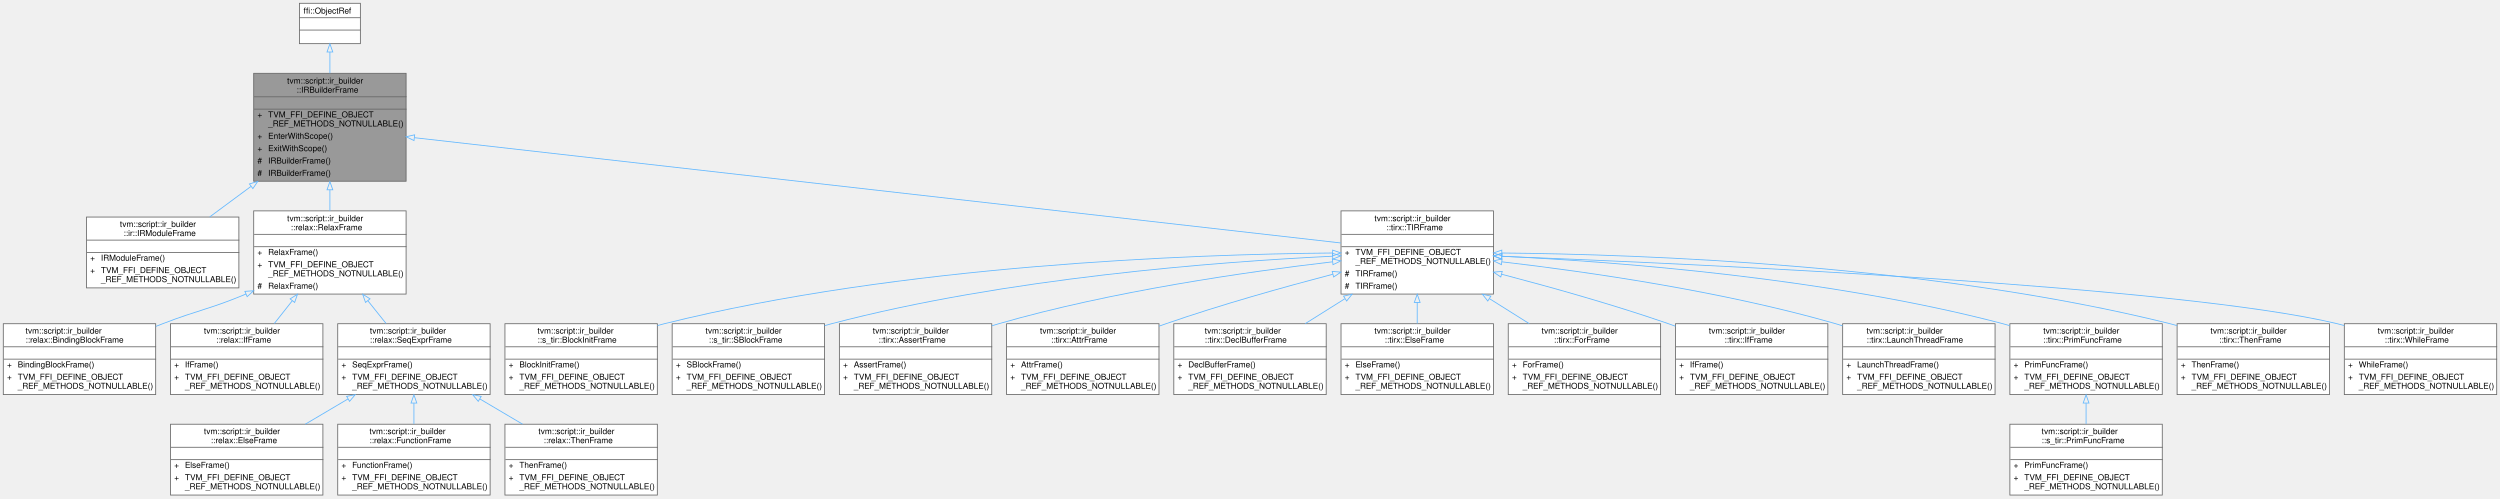
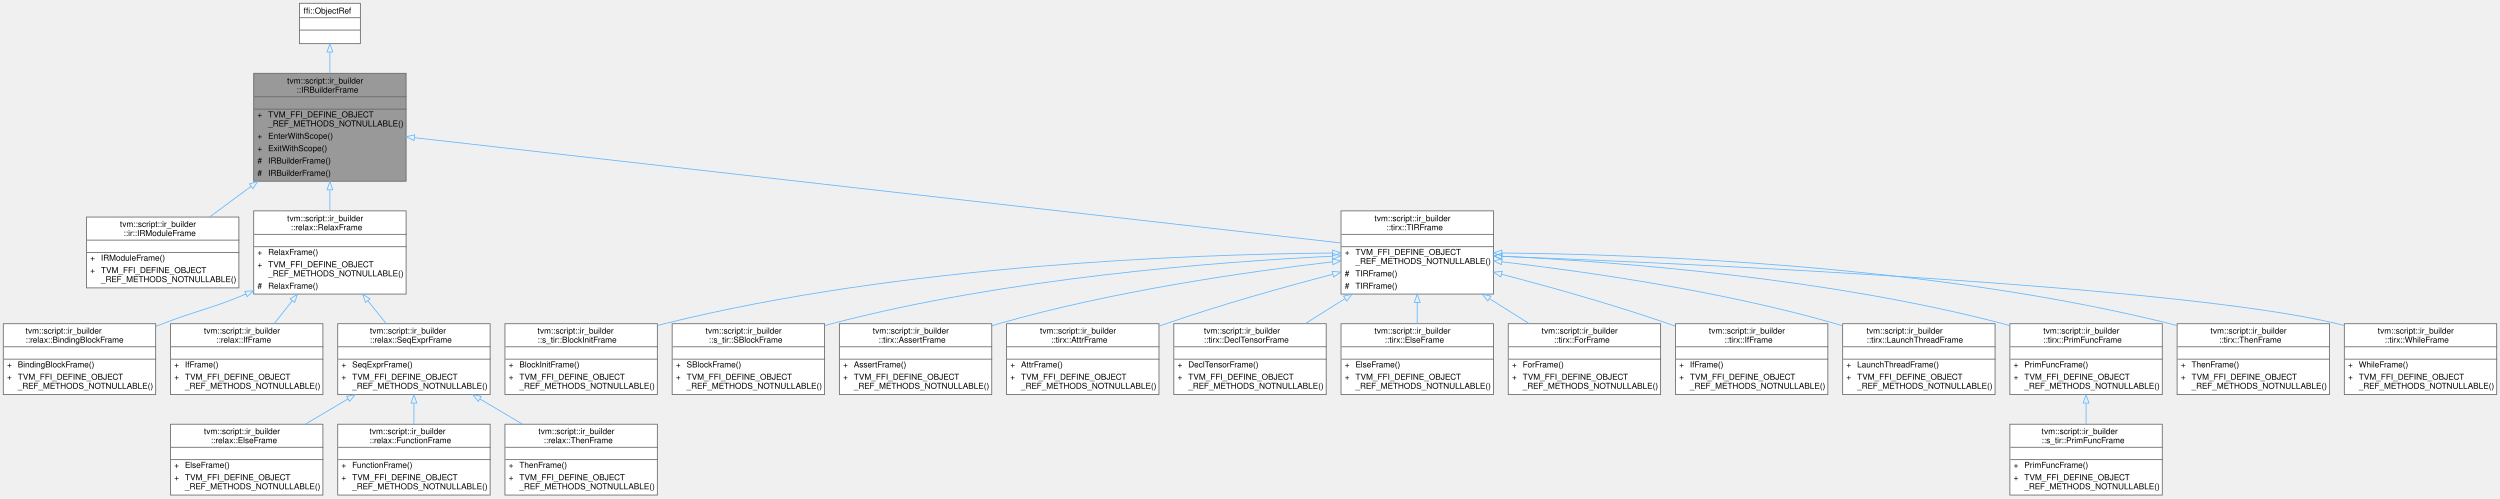
<svg xmlns="http://www.w3.org/2000/svg" xmlns:xlink="http://www.w3.org/1999/xlink" width="3035pt" height="605pt" viewBox="0.00 0.00 3035.00 605.00">
  <g id="graph0" class="graph" transform="scale(1 1) rotate(0) translate(4 601)">
    <g id="Node000001" class="node">
      <g id="a_Node000001">
        <a xlink:title="Managed reference to an IRBuilderFrameNode.">
          <polygon fill="#999999" stroke="transparent" points="489,-512 304,-512 304,-381 489,-381 489,-512" />
          <text text-anchor="start" x="344.5" y="-499.5" font-family="Helvetica,sans-Serif" font-size="10.00">tvm::script::ir_builder</text>
          <text text-anchor="start" x="356" y="-488.5" font-family="Helvetica,sans-Serif" font-size="10.00">::IRBuilderFrame</text>
          <text text-anchor="start" x="395" y="-473.5" font-family="Helvetica,sans-Serif" font-size="10.00"> </text>
          <text text-anchor="start" x="308.5" y="-458.5" font-family="Helvetica,sans-Serif" font-size="10.00">+</text>
          <text text-anchor="start" x="321.5" y="-458.5" font-family="Helvetica,sans-Serif" font-size="10.00">TVM_FFI_DEFINE_OBJECT</text>
          <text text-anchor="start" x="321.5" y="-447.5" font-family="Helvetica,sans-Serif" font-size="10.00">_REF_METHODS_NOTNULLABLE()</text>
          <text text-anchor="start" x="308.5" y="-432.5" font-family="Helvetica,sans-Serif" font-size="10.00">+</text>
          <text text-anchor="start" x="321.5" y="-432.5" font-family="Helvetica,sans-Serif" font-size="10.00">EnterWithScope()</text>
          <text text-anchor="start" x="308.5" y="-417.5" font-family="Helvetica,sans-Serif" font-size="10.00">+</text>
          <text text-anchor="start" x="321.5" y="-417.5" font-family="Helvetica,sans-Serif" font-size="10.00">ExitWithScope()</text>
          <text text-anchor="start" x="308.5" y="-402.5" font-family="Helvetica,sans-Serif" font-size="10.00">#</text>
          <text text-anchor="start" x="321.5" y="-402.5" font-family="Helvetica,sans-Serif" font-size="10.00">IRBuilderFrame()</text>
          <text text-anchor="start" x="308.5" y="-387.5" font-family="Helvetica,sans-Serif" font-size="10.00">#</text>
          <text text-anchor="start" x="321.5" y="-387.5" font-family="Helvetica,sans-Serif" font-size="10.00">IRBuilderFrame()</text>
          <polygon fill="#666666" stroke="#666666" points="304.5,-483.5 304.5,-483.5 489.5,-483.5 489.5,-483.5 304.5,-483.5" />
          <polygon fill="#666666" stroke="#666666" points="304.5,-468.5 304.5,-468.5 489.5,-468.5 489.5,-468.5 304.5,-468.5" />
          <polygon fill="none" stroke="#666666" points="304,-381 304,-512 489,-512 489,-381 304,-381" />
        </a>
      </g>
    </g>
    <g id="Node000003" class="node">
      <g id="a_Node000003">
        <a xlink:href="classtvm_1_1script_1_1ir__builder_1_1ir_1_1IRModuleFrame.html" target="_top" xlink:title="Managed reference to IRModuleFrameNode.">
          <polygon fill="white" stroke="transparent" points="286,-337.5 101,-337.5 101,-251.5 286,-251.5 286,-337.5" />
          <text text-anchor="start" x="141.5" y="-325.5" font-family="Helvetica,sans-Serif" font-size="10.00">tvm::script::ir_builder</text>
          <text text-anchor="start" x="146" y="-314.5" font-family="Helvetica,sans-Serif" font-size="10.00">::ir::IRModuleFrame</text>
          <text text-anchor="start" x="192" y="-299.5" font-family="Helvetica,sans-Serif" font-size="10.00"> </text>
          <text text-anchor="start" x="105.5" y="-284.5" font-family="Helvetica,sans-Serif" font-size="10.00">+</text>
          <text text-anchor="start" x="118.5" y="-284.5" font-family="Helvetica,sans-Serif" font-size="10.00">IRModuleFrame()</text>
          <text text-anchor="start" x="105.5" y="-269.5" font-family="Helvetica,sans-Serif" font-size="10.00">+</text>
          <text text-anchor="start" x="118.5" y="-269.5" font-family="Helvetica,sans-Serif" font-size="10.00">TVM_FFI_DEFINE_OBJECT</text>
          <text text-anchor="start" x="118.5" y="-258.5" font-family="Helvetica,sans-Serif" font-size="10.00">_REF_METHODS_NOTNULLABLE()</text>
          <polygon fill="#666666" stroke="#666666" points="101.5,-309.5 101.5,-309.5 286.5,-309.5 286.5,-309.5 101.5,-309.5" />
          <polygon fill="#666666" stroke="#666666" points="101.5,-294.5 101.5,-294.5 286.5,-294.5 286.5,-294.5 101.5,-294.5" />
          <polygon fill="none" stroke="#666666" points="101,-251.5 101,-337.5 286,-337.5 286,-251.5 101,-251.5" />
        </a>
      </g>
    </g>
    <g id="edge2_Node000001_Node000003" class="edge">
      <g id="a_edge2_Node000001_Node000003">
        <a xlink:title=" ">
          <path fill="none" stroke="#63b8ff" d="M300.57,-374.62C283.48,-361.99 266.18,-349.21 250.62,-337.7" />
          <polygon fill="none" stroke="#63b8ff" points="298.81,-377.67 308.94,-380.8 302.97,-372.04 298.81,-377.67" />
        </a>
      </g>
    </g>
    <g id="Node000004" class="node">
      <g id="a_Node000004">
        <a xlink:href="classtvm_1_1script_1_1ir__builder_1_1relax_1_1RelaxFrame.html" target="_top" xlink:title=" ">
          <polygon fill="white" stroke="transparent" points="489,-345 304,-345 304,-244 489,-244 489,-345" />
          <text text-anchor="start" x="344.5" y="-332.5" font-family="Helvetica,sans-Serif" font-size="10.00">tvm::script::ir_builder</text>
          <text text-anchor="start" x="349" y="-321.5" font-family="Helvetica,sans-Serif" font-size="10.00">::relax::RelaxFrame</text>
          <text text-anchor="start" x="395" y="-306.5" font-family="Helvetica,sans-Serif" font-size="10.00"> </text>
          <text text-anchor="start" x="308.5" y="-291.5" font-family="Helvetica,sans-Serif" font-size="10.00">+</text>
          <text text-anchor="start" x="321.5" y="-291.5" font-family="Helvetica,sans-Serif" font-size="10.00">RelaxFrame()</text>
          <text text-anchor="start" x="308.5" y="-276.5" font-family="Helvetica,sans-Serif" font-size="10.00">+</text>
          <text text-anchor="start" x="321.5" y="-276.5" font-family="Helvetica,sans-Serif" font-size="10.00">TVM_FFI_DEFINE_OBJECT</text>
          <text text-anchor="start" x="321.5" y="-265.5" font-family="Helvetica,sans-Serif" font-size="10.00">_REF_METHODS_NOTNULLABLE()</text>
          <text text-anchor="start" x="308.5" y="-250.5" font-family="Helvetica,sans-Serif" font-size="10.00">#</text>
          <text text-anchor="start" x="321.5" y="-250.5" font-family="Helvetica,sans-Serif" font-size="10.00">RelaxFrame()</text>
          <polygon fill="#666666" stroke="#666666" points="304.5,-316.5 304.5,-316.5 489.5,-316.5 489.5,-316.5 304.5,-316.5" />
          <polygon fill="#666666" stroke="#666666" points="304.5,-301.5 304.5,-301.5 489.5,-301.5 489.5,-301.5 304.5,-301.5" />
          <polygon fill="none" stroke="#666666" points="304,-244 304,-345 489,-345 489,-244 304,-244" />
        </a>
      </g>
    </g>
    <g id="edge3_Node000001_Node000004" class="edge">
      <g id="a_edge3_Node000001_Node000004">
        <a xlink:title=" ">
          <path fill="none" stroke="#63b8ff" d="M396.5,-370.5C396.5,-361.9 396.5,-353.29 396.5,-345.14" />
          <polygon fill="none" stroke="#63b8ff" points="393,-370.58 396.5,-380.58 400,-370.58 393,-370.58" />
        </a>
      </g>
    </g>
    <g id="Node000011" class="node">
      <g id="a_Node000011">
        <a xlink:href="classtvm_1_1script_1_1ir__builder_1_1tirx_1_1TIRFrame.html" target="_top" xlink:title="Managed reference to TIRFrameNode.">
          <polygon fill="white" stroke="transparent" points="1809,-345 1624,-345 1624,-244 1809,-244 1809,-345" />
          <text text-anchor="start" x="1664.5" y="-332.5" font-family="Helvetica,sans-Serif" font-size="10.00">tvm::script::ir_builder</text>
          <text text-anchor="start" x="1679" y="-321.5" font-family="Helvetica,sans-Serif" font-size="10.00">::tirx::TIRFrame</text>
          <text text-anchor="start" x="1715" y="-306.5" font-family="Helvetica,sans-Serif" font-size="10.00"> </text>
          <text text-anchor="start" x="1628.5" y="-291.5" font-family="Helvetica,sans-Serif" font-size="10.00">+</text>
          <text text-anchor="start" x="1641.5" y="-291.5" font-family="Helvetica,sans-Serif" font-size="10.00">TVM_FFI_DEFINE_OBJECT</text>
          <text text-anchor="start" x="1641.5" y="-280.5" font-family="Helvetica,sans-Serif" font-size="10.00">_REF_METHODS_NOTNULLABLE()</text>
          <text text-anchor="start" x="1628.5" y="-265.5" font-family="Helvetica,sans-Serif" font-size="10.00">#</text>
          <text text-anchor="start" x="1641.5" y="-265.5" font-family="Helvetica,sans-Serif" font-size="10.00">TIRFrame()</text>
          <text text-anchor="start" x="1628.5" y="-250.5" font-family="Helvetica,sans-Serif" font-size="10.00">#</text>
          <text text-anchor="start" x="1641.5" y="-250.5" font-family="Helvetica,sans-Serif" font-size="10.00">TIRFrame()</text>
          <polygon fill="#666666" stroke="#666666" points="1624.5,-316.5 1624.5,-316.5 1809.5,-316.5 1809.5,-316.5 1624.5,-316.5" />
          <polygon fill="#666666" stroke="#666666" points="1624.5,-301.5 1624.5,-301.5 1809.5,-301.5 1809.5,-301.5 1624.5,-301.5" />
          <polygon fill="none" stroke="#666666" points="1624,-244 1624,-345 1809,-345 1809,-244 1624,-244" />
        </a>
      </g>
    </g>
    <g id="edge10_Node000001_Node000011" class="edge">
      <g id="a_edge10_Node000001_Node000011">
        <a xlink:title=" ">
          <path fill="none" stroke="#63b8ff" d="M499.22,-433.83C748.9,-405.45 1384.67,-333.21 1623.73,-306.04" />
          <polygon fill="none" stroke="#63b8ff" points="498.6,-430.38 489.06,-434.98 499.39,-437.33 498.6,-430.38" />
        </a>
      </g>
    </g>
    <g id="Node000002" class="node">
      <g id="a_Node000002">
        <a xlink:title=" ">
          <polygon fill="white" stroke="transparent" points="433.5,-597 359.5,-597 359.5,-548 433.5,-548 433.5,-597" />
          <text text-anchor="start" x="364.5" y="-584.5" font-family="Helvetica,sans-Serif" font-size="10.00">ffi::ObjectRef</text>
          <text text-anchor="start" x="394.5" y="-569.5" font-family="Helvetica,sans-Serif" font-size="10.00"> </text>
          <text text-anchor="start" x="394.5" y="-554.5" font-family="Helvetica,sans-Serif" font-size="10.00"> </text>
          <polygon fill="#666666" stroke="#666666" points="359.5,-579.5 359.5,-579.5 433.5,-579.5 433.5,-579.5 359.5,-579.5" />
          <polygon fill="#666666" stroke="#666666" points="359.5,-564.5 359.5,-564.5 433.5,-564.5 433.5,-564.5 359.5,-564.5" />
          <polygon fill="none" stroke="#666666" points="359.5,-548 359.5,-597 433.5,-597 433.5,-548 359.5,-548" />
        </a>
      </g>
    </g>
    <g id="edge1_Node000001_Node000002" class="edge">
      <g id="a_edge1_Node000001_Node000002">
        <a xlink:title=" ">
          <path fill="none" stroke="#63b8ff" d="M396.5,-537.85C396.5,-529.82 396.5,-520.98 396.5,-512.06" />
          <polygon fill="none" stroke="#63b8ff" points="393,-537.88 396.5,-547.88 400,-537.88 393,-537.88" />
        </a>
      </g>
    </g>
    <g id="Node000005" class="node">
      <g id="a_Node000005">
        <a xlink:href="classtvm_1_1script_1_1ir__builder_1_1relax_1_1BindingBlockFrame.html" target="_top" xlink:title=" ">
          <polygon fill="white" stroke="transparent" points="185,-208 0,-208 0,-122 185,-122 185,-208" />
          <text text-anchor="start" x="27" y="-196" font-family="Helvetica,sans-Serif" font-size="10.00">tvm::script::ir_builder</text>
          <text text-anchor="start" x="27" y="-185" font-family="Helvetica,sans-Serif" font-size="10.00">::relax::BindingBlockFrame</text>
          <text text-anchor="start" x="91" y="-170" font-family="Helvetica,sans-Serif" font-size="10.00"> </text>
          <text text-anchor="start" x="4.5" y="-155" font-family="Helvetica,sans-Serif" font-size="10.00">+</text>
          <text text-anchor="start" x="17.5" y="-155" font-family="Helvetica,sans-Serif" font-size="10.00">BindingBlockFrame()</text>
          <text text-anchor="start" x="4.5" y="-140" font-family="Helvetica,sans-Serif" font-size="10.00">+</text>
          <text text-anchor="start" x="17.5" y="-140" font-family="Helvetica,sans-Serif" font-size="10.00">TVM_FFI_DEFINE_OBJECT</text>
          <text text-anchor="start" x="17.5" y="-129" font-family="Helvetica,sans-Serif" font-size="10.00">_REF_METHODS_NOTNULLABLE()</text>
          <polygon fill="#666666" stroke="#666666" points="0.5,-180 0.5,-180 185.5,-180 185.5,-180 0.5,-180" />
          <polygon fill="#666666" stroke="#666666" points="0.5,-165 0.5,-165 185.5,-165 185.5,-165 0.5,-165" />
          <polygon fill="none" stroke="#666666" points="0,-122 0,-208 185,-208 185,-122 0,-122" />
        </a>
      </g>
    </g>
    <g id="edge4_Node000004_Node000005" class="edge">
      <g id="a_edge4_Node000004_Node000005">
        <a xlink:title=" ">
          <path fill="none" stroke="#63b8ff" d="M294.79,-244.12C294.69,-244.08 294.6,-244.04 294.5,-244 250.55,-225.57 237.96,-225.15 193.5,-208 190.75,-206.94 187.97,-205.86 185.16,-204.75" />
          <polygon fill="none" stroke="#63b8ff" points="293.29,-247.29 303.86,-248.01 296.05,-240.85 293.29,-247.29" />
        </a>
      </g>
    </g>
    <g id="Node000006" class="node">
      <g id="a_Node000006">
        <a xlink:href="classtvm_1_1script_1_1ir__builder_1_1relax_1_1IfFrame.html" target="_top" xlink:title="Managed reference to IfFrameNode.">
          <polygon fill="white" stroke="transparent" points="388,-208 203,-208 203,-122 388,-122 388,-208" />
          <text text-anchor="start" x="243.5" y="-196" font-family="Helvetica,sans-Serif" font-size="10.00">tvm::script::ir_builder</text>
          <text text-anchor="start" x="258.5" y="-185" font-family="Helvetica,sans-Serif" font-size="10.00">::relax::IfFrame</text>
          <text text-anchor="start" x="294" y="-170" font-family="Helvetica,sans-Serif" font-size="10.00"> </text>
          <text text-anchor="start" x="207.5" y="-155" font-family="Helvetica,sans-Serif" font-size="10.00">+</text>
          <text text-anchor="start" x="220.5" y="-155" font-family="Helvetica,sans-Serif" font-size="10.00">IfFrame()</text>
          <text text-anchor="start" x="207.5" y="-140" font-family="Helvetica,sans-Serif" font-size="10.00">+</text>
          <text text-anchor="start" x="220.5" y="-140" font-family="Helvetica,sans-Serif" font-size="10.00">TVM_FFI_DEFINE_OBJECT</text>
          <text text-anchor="start" x="220.5" y="-129" font-family="Helvetica,sans-Serif" font-size="10.00">_REF_METHODS_NOTNULLABLE()</text>
          <polygon fill="#666666" stroke="#666666" points="203.5,-180 203.5,-180 388.5,-180 388.5,-180 203.5,-180" />
          <polygon fill="#666666" stroke="#666666" points="203.5,-165 203.5,-165 388.5,-165 388.5,-165 203.5,-165" />
          <polygon fill="none" stroke="#666666" points="203,-122 203,-208 388,-208 388,-122 203,-122" />
        </a>
      </g>
    </g>
    <g id="edge5_Node000004_Node000006" class="edge">
      <g id="a_edge5_Node000004_Node000006">
        <a xlink:title=" ">
          <path fill="none" stroke="#63b8ff" d="M350.77,-235.77C343.44,-226.52 335.98,-217.1 329,-208.29" />
          <polygon fill="none" stroke="#63b8ff" points="348.21,-238.17 357.16,-243.84 353.7,-233.83 348.21,-238.17" />
        </a>
      </g>
    </g>
    <g id="Node000007" class="node">
      <g id="a_Node000007">
        <a xlink:href="classtvm_1_1script_1_1ir__builder_1_1relax_1_1SeqExprFrame.html" target="_top" xlink:title=" ">
          <polygon fill="white" stroke="transparent" points="591,-208 406,-208 406,-122 591,-122 591,-208" />
          <text text-anchor="start" x="445" y="-196" font-family="Helvetica,sans-Serif" font-size="10.00">tvm::script::ir_builder</text>
          <text text-anchor="start" x="445" y="-185" font-family="Helvetica,sans-Serif" font-size="10.00">::relax::SeqExprFrame</text>
          <text text-anchor="start" x="497" y="-170" font-family="Helvetica,sans-Serif" font-size="10.00"> </text>
          <text text-anchor="start" x="410.5" y="-155" font-family="Helvetica,sans-Serif" font-size="10.00">+</text>
          <text text-anchor="start" x="423.5" y="-155" font-family="Helvetica,sans-Serif" font-size="10.00">SeqExprFrame()</text>
          <text text-anchor="start" x="410.5" y="-140" font-family="Helvetica,sans-Serif" font-size="10.00">+</text>
          <text text-anchor="start" x="423.5" y="-140" font-family="Helvetica,sans-Serif" font-size="10.00">TVM_FFI_DEFINE_OBJECT</text>
          <text text-anchor="start" x="423.5" y="-129" font-family="Helvetica,sans-Serif" font-size="10.00">_REF_METHODS_NOTNULLABLE()</text>
          <polygon fill="#666666" stroke="#666666" points="406.5,-180 406.5,-180 591.5,-180 591.5,-180 406.5,-180" />
          <polygon fill="#666666" stroke="#666666" points="406.5,-165 406.5,-165 591.5,-165 591.5,-165 406.5,-165" />
          <polygon fill="none" stroke="#666666" points="406,-122 406,-208 591,-208 591,-122 406,-122" />
        </a>
      </g>
    </g>
    <g id="edge6_Node000004_Node000007" class="edge">
      <g id="a_edge6_Node000004_Node000007">
        <a xlink:title=" ">
          <path fill="none" stroke="#63b8ff" d="M442.68,-235.77C450.08,-226.52 457.62,-217.1 464.67,-208.29" />
          <polygon fill="none" stroke="#63b8ff" points="439.74,-233.84 436.23,-243.84 445.21,-238.22 439.74,-233.84" />
        </a>
      </g>
    </g>
    <g id="Node000008" class="node">
      <g id="a_Node000008">
        <a xlink:href="classtvm_1_1script_1_1ir__builder_1_1relax_1_1ElseFrame.html" target="_top" xlink:title="Managed reference to ElseFrameNode.">
          <polygon fill="white" stroke="transparent" points="388,-86 203,-86 203,0 388,0 388,-86" />
          <text text-anchor="start" x="243.5" y="-74" font-family="Helvetica,sans-Serif" font-size="10.00">tvm::script::ir_builder</text>
          <text text-anchor="start" x="252" y="-63" font-family="Helvetica,sans-Serif" font-size="10.00">::relax::ElseFrame</text>
          <text text-anchor="start" x="294" y="-48" font-family="Helvetica,sans-Serif" font-size="10.00"> </text>
          <text text-anchor="start" x="207.5" y="-33" font-family="Helvetica,sans-Serif" font-size="10.00">+</text>
          <text text-anchor="start" x="220.5" y="-33" font-family="Helvetica,sans-Serif" font-size="10.00">ElseFrame()</text>
          <text text-anchor="start" x="207.5" y="-18" font-family="Helvetica,sans-Serif" font-size="10.00">+</text>
          <text text-anchor="start" x="220.5" y="-18" font-family="Helvetica,sans-Serif" font-size="10.00">TVM_FFI_DEFINE_OBJECT</text>
          <text text-anchor="start" x="220.5" y="-7" font-family="Helvetica,sans-Serif" font-size="10.00">_REF_METHODS_NOTNULLABLE()</text>
          <polygon fill="#666666" stroke="#666666" points="203.5,-58 203.5,-58 388.5,-58 388.5,-58 203.5,-58" />
          <polygon fill="#666666" stroke="#666666" points="203.5,-43 203.5,-43 388.5,-43 388.5,-43 203.5,-43" />
          <polygon fill="none" stroke="#666666" points="203,0 203,-86 388,-86 388,0 203,0" />
        </a>
      </g>
    </g>
    <g id="edge7_Node000007_Node000008" class="edge">
      <g id="a_edge7_Node000007_Node000008">
        <a xlink:title=" ">
          <path fill="none" stroke="#63b8ff" d="M418.37,-116.63C401.28,-106.53 383.34,-95.92 366.61,-86.04" />
          <polygon fill="none" stroke="#63b8ff" points="416.83,-119.79 427.22,-121.86 420.39,-113.76 416.83,-119.79" />
        </a>
      </g>
    </g>
    <g id="Node000009" class="node">
      <g id="a_Node000009">
        <a xlink:href="classtvm_1_1script_1_1ir__builder_1_1relax_1_1FunctionFrame.html" target="_top" xlink:title=" ">
          <polygon fill="white" stroke="transparent" points="591,-86 406,-86 406,0 591,0 591,-86" />
          <text text-anchor="start" x="444.5" y="-74" font-family="Helvetica,sans-Serif" font-size="10.00">tvm::script::ir_builder</text>
          <text text-anchor="start" x="444.5" y="-63" font-family="Helvetica,sans-Serif" font-size="10.00">::relax::FunctionFrame</text>
          <text text-anchor="start" x="497" y="-48" font-family="Helvetica,sans-Serif" font-size="10.00"> </text>
          <text text-anchor="start" x="410.5" y="-33" font-family="Helvetica,sans-Serif" font-size="10.00">+</text>
          <text text-anchor="start" x="423.5" y="-33" font-family="Helvetica,sans-Serif" font-size="10.00">FunctionFrame()</text>
          <text text-anchor="start" x="410.5" y="-18" font-family="Helvetica,sans-Serif" font-size="10.00">+</text>
          <text text-anchor="start" x="423.5" y="-18" font-family="Helvetica,sans-Serif" font-size="10.00">TVM_FFI_DEFINE_OBJECT</text>
          <text text-anchor="start" x="423.5" y="-7" font-family="Helvetica,sans-Serif" font-size="10.00">_REF_METHODS_NOTNULLABLE()</text>
          <polygon fill="#666666" stroke="#666666" points="406.5,-58 406.5,-58 591.5,-58 591.5,-58 406.5,-58" />
          <polygon fill="#666666" stroke="#666666" points="406.5,-43 406.5,-43 591.5,-43 591.5,-43 406.5,-43" />
          <polygon fill="none" stroke="#666666" points="406,0 406,-86 591,-86 591,0 406,0" />
        </a>
      </g>
    </g>
    <g id="edge8_Node000007_Node000009" class="edge">
      <g id="a_edge8_Node000007_Node000009">
        <a xlink:title=" ">
          <path fill="none" stroke="#63b8ff" d="M498.5,-111.55C498.5,-103.12 498.5,-94.49 498.5,-86.33" />
          <polygon fill="none" stroke="#63b8ff" points="495,-111.69 498.5,-121.69 502,-111.69 495,-111.69" />
        </a>
      </g>
    </g>
    <g id="Node000010" class="node">
      <g id="a_Node000010">
        <a xlink:href="classtvm_1_1script_1_1ir__builder_1_1relax_1_1ThenFrame.html" target="_top" xlink:title="Managed reference to ThenFrameNode.">
          <polygon fill="white" stroke="transparent" points="794,-86 609,-86 609,0 794,0 794,-86" />
          <text text-anchor="start" x="649.5" y="-74" font-family="Helvetica,sans-Serif" font-size="10.00">tvm::script::ir_builder</text>
          <text text-anchor="start" x="656" y="-63" font-family="Helvetica,sans-Serif" font-size="10.00">::relax::ThenFrame</text>
          <text text-anchor="start" x="700" y="-48" font-family="Helvetica,sans-Serif" font-size="10.00"> </text>
          <text text-anchor="start" x="613.5" y="-33" font-family="Helvetica,sans-Serif" font-size="10.00">+</text>
          <text text-anchor="start" x="626.5" y="-33" font-family="Helvetica,sans-Serif" font-size="10.00">ThenFrame()</text>
          <text text-anchor="start" x="613.5" y="-18" font-family="Helvetica,sans-Serif" font-size="10.00">+</text>
          <text text-anchor="start" x="626.5" y="-18" font-family="Helvetica,sans-Serif" font-size="10.00">TVM_FFI_DEFINE_OBJECT</text>
          <text text-anchor="start" x="626.5" y="-7" font-family="Helvetica,sans-Serif" font-size="10.00">_REF_METHODS_NOTNULLABLE()</text>
          <polygon fill="#666666" stroke="#666666" points="609.5,-58 609.5,-58 794.5,-58 794.5,-58 609.5,-58" />
          <polygon fill="#666666" stroke="#666666" points="609.5,-43 609.5,-43 794.5,-43 794.5,-43 609.5,-43" />
          <polygon fill="none" stroke="#666666" points="609,0 609,-86 794,-86 794,0 609,0" />
        </a>
      </g>
    </g>
    <g id="edge9_Node000007_Node000010" class="edge">
      <g id="a_edge9_Node000007_Node000010">
        <a xlink:title=" ">
          <path fill="none" stroke="#63b8ff" d="M578.63,-116.63C595.72,-106.53 613.66,-95.92 630.39,-86.04" />
          <polygon fill="none" stroke="#63b8ff" points="576.61,-113.76 569.78,-121.86 580.17,-119.79 576.61,-113.76" />
        </a>
      </g>
    </g>
    <g id="Node000012" class="node">
      <g id="a_Node000012">
        <a xlink:href="classtvm_1_1script_1_1ir__builder_1_1s__tir_1_1BlockInitFrame.html" target="_top" xlink:title="Managed reference to BlockInitFrameNode.">
          <polygon fill="white" stroke="transparent" points="794,-208 609,-208 609,-122 794,-122 794,-208" />
          <text text-anchor="start" x="648.5" y="-196" font-family="Helvetica,sans-Serif" font-size="10.00">tvm::script::ir_builder</text>
          <text text-anchor="start" x="648.5" y="-185" font-family="Helvetica,sans-Serif" font-size="10.00">::s_tir::BlockInitFrame</text>
          <text text-anchor="start" x="700" y="-170" font-family="Helvetica,sans-Serif" font-size="10.00"> </text>
          <text text-anchor="start" x="613.5" y="-155" font-family="Helvetica,sans-Serif" font-size="10.00">+</text>
          <text text-anchor="start" x="626.5" y="-155" font-family="Helvetica,sans-Serif" font-size="10.00">BlockInitFrame()</text>
          <text text-anchor="start" x="613.5" y="-140" font-family="Helvetica,sans-Serif" font-size="10.00">+</text>
          <text text-anchor="start" x="626.5" y="-140" font-family="Helvetica,sans-Serif" font-size="10.00">TVM_FFI_DEFINE_OBJECT</text>
          <text text-anchor="start" x="626.5" y="-129" font-family="Helvetica,sans-Serif" font-size="10.00">_REF_METHODS_NOTNULLABLE()</text>
          <polygon fill="#666666" stroke="#666666" points="609.5,-180 609.5,-180 794.5,-180 794.5,-180 609.5,-180" />
          <polygon fill="#666666" stroke="#666666" points="609.5,-165 609.5,-165 794.5,-165 794.5,-165 609.5,-165" />
          <polygon fill="none" stroke="#666666" points="609,-122 609,-208 794,-208 794,-122 609,-122" />
        </a>
      </g>
    </g>
    <g id="edge11_Node000011_Node000012" class="edge">
      <g id="a_edge11_Node000011_Node000012">
        <a xlink:title=" ">
          <path fill="none" stroke="#63b8ff" d="M1613.59,-293.86C1442.6,-292.26 1090.29,-279.55 802.5,-208 799.74,-207.31 796.95,-206.56 794.15,-205.76" />
          <polygon fill="none" stroke="#63b8ff" points="1613.81,-297.36 1623.84,-293.95 1613.87,-290.36 1613.81,-297.36" />
        </a>
      </g>
    </g>
    <g id="Node000013" class="node">
      <g id="a_Node000013">
        <a xlink:href="classtvm_1_1script_1_1ir__builder_1_1s__tir_1_1SBlockFrame.html" target="_top" xlink:title="Managed reference to SBlockFrameNode.">
          <polygon fill="white" stroke="transparent" points="997,-208 812,-208 812,-122 997,-122 997,-208" />
          <text text-anchor="start" x="852.5" y="-196" font-family="Helvetica,sans-Serif" font-size="10.00">tvm::script::ir_builder</text>
          <text text-anchor="start" x="856.5" y="-185" font-family="Helvetica,sans-Serif" font-size="10.00">::s_tir::SBlockFrame</text>
          <text text-anchor="start" x="903" y="-170" font-family="Helvetica,sans-Serif" font-size="10.00"> </text>
          <text text-anchor="start" x="816.5" y="-155" font-family="Helvetica,sans-Serif" font-size="10.00">+</text>
          <text text-anchor="start" x="829.5" y="-155" font-family="Helvetica,sans-Serif" font-size="10.00">SBlockFrame()</text>
          <text text-anchor="start" x="816.5" y="-140" font-family="Helvetica,sans-Serif" font-size="10.00">+</text>
          <text text-anchor="start" x="829.5" y="-140" font-family="Helvetica,sans-Serif" font-size="10.00">TVM_FFI_DEFINE_OBJECT</text>
          <text text-anchor="start" x="829.5" y="-129" font-family="Helvetica,sans-Serif" font-size="10.00">_REF_METHODS_NOTNULLABLE()</text>
          <polygon fill="#666666" stroke="#666666" points="812.5,-180 812.5,-180 997.5,-180 997.5,-180 812.5,-180" />
          <polygon fill="#666666" stroke="#666666" points="812.5,-165 812.5,-165 997.5,-165 997.5,-165 812.5,-165" />
          <polygon fill="none" stroke="#666666" points="812,-122 812,-208 997,-208 997,-122 812,-122" />
        </a>
      </g>
    </g>
    <g id="edge12_Node000011_Node000013" class="edge">
      <g id="a_edge12_Node000011_Node000013">
        <a xlink:title=" ">
          <path fill="none" stroke="#63b8ff" d="M1613.53,-289.95C1473.75,-283.15 1217.1,-263.58 1005.5,-208 1002.74,-207.28 999.97,-206.49 997.18,-205.66" />
          <polygon fill="none" stroke="#63b8ff" points="1613.65,-293.46 1623.8,-290.44 1613.98,-286.47 1613.65,-293.46" />
        </a>
      </g>
    </g>
    <g id="Node000014" class="node">
      <g id="a_Node000014">
        <a xlink:href="classtvm_1_1script_1_1ir__builder_1_1tirx_1_1AssertFrame.html" target="_top" xlink:title="Managed reference to AssertFrameNode.">
          <polygon fill="white" stroke="transparent" points="1200,-208 1015,-208 1015,-122 1200,-122 1200,-208" />
          <text text-anchor="start" x="1055.5" y="-196" font-family="Helvetica,sans-Serif" font-size="10.00">tvm::script::ir_builder</text>
          <text text-anchor="start" x="1062.5" y="-185" font-family="Helvetica,sans-Serif" font-size="10.00">::tirx::AssertFrame</text>
          <text text-anchor="start" x="1106" y="-170" font-family="Helvetica,sans-Serif" font-size="10.00"> </text>
          <text text-anchor="start" x="1019.5" y="-155" font-family="Helvetica,sans-Serif" font-size="10.00">+</text>
          <text text-anchor="start" x="1032.5" y="-155" font-family="Helvetica,sans-Serif" font-size="10.00">AssertFrame()</text>
          <text text-anchor="start" x="1019.5" y="-140" font-family="Helvetica,sans-Serif" font-size="10.00">+</text>
          <text text-anchor="start" x="1032.5" y="-140" font-family="Helvetica,sans-Serif" font-size="10.00">TVM_FFI_DEFINE_OBJECT</text>
          <text text-anchor="start" x="1032.5" y="-129" font-family="Helvetica,sans-Serif" font-size="10.00">_REF_METHODS_NOTNULLABLE()</text>
          <polygon fill="#666666" stroke="#666666" points="1015.5,-180 1015.5,-180 1200.5,-180 1200.5,-180 1015.5,-180" />
          <polygon fill="#666666" stroke="#666666" points="1015.5,-165 1015.5,-165 1200.5,-165 1200.5,-165 1015.5,-165" />
          <polygon fill="none" stroke="#666666" points="1015,-122 1015,-208 1200,-208 1200,-122 1015,-122" />
        </a>
      </g>
    </g>
    <g id="edge13_Node000011_Node000014" class="edge">
      <g id="a_edge13_Node000011_Node000014">
        <a xlink:title=" ">
          <path fill="none" stroke="#63b8ff" d="M1613.63,-283.14C1509.91,-271.08 1345.94,-247.58 1208.5,-208 1205.76,-207.21 1203,-206.37 1200.22,-205.49" />
          <polygon fill="none" stroke="#63b8ff" points="1613.45,-286.64 1623.79,-284.3 1614.25,-279.69 1613.45,-286.64" />
        </a>
      </g>
    </g>
    <g id="Node000015" class="node">
      <g id="a_Node000015">
        <a xlink:href="classtvm_1_1script_1_1ir__builder_1_1tirx_1_1AttrFrame.html" target="_top" xlink:title="Managed reference to AttrFrameNode.">
          <polygon fill="white" stroke="transparent" points="1403,-208 1218,-208 1218,-122 1403,-122 1403,-208" />
          <text text-anchor="start" x="1258.5" y="-196" font-family="Helvetica,sans-Serif" font-size="10.00">tvm::script::ir_builder</text>
          <text text-anchor="start" x="1272" y="-185" font-family="Helvetica,sans-Serif" font-size="10.00">::tirx::AttrFrame</text>
          <text text-anchor="start" x="1309" y="-170" font-family="Helvetica,sans-Serif" font-size="10.00"> </text>
          <text text-anchor="start" x="1222.5" y="-155" font-family="Helvetica,sans-Serif" font-size="10.00">+</text>
          <text text-anchor="start" x="1235.5" y="-155" font-family="Helvetica,sans-Serif" font-size="10.00">AttrFrame()</text>
          <text text-anchor="start" x="1222.5" y="-140" font-family="Helvetica,sans-Serif" font-size="10.00">+</text>
          <text text-anchor="start" x="1235.5" y="-140" font-family="Helvetica,sans-Serif" font-size="10.00">TVM_FFI_DEFINE_OBJECT</text>
          <text text-anchor="start" x="1235.5" y="-129" font-family="Helvetica,sans-Serif" font-size="10.00">_REF_METHODS_NOTNULLABLE()</text>
          <polygon fill="#666666" stroke="#666666" points="1218.5,-180 1218.5,-180 1403.5,-180 1403.5,-180 1218.5,-180" />
          <polygon fill="#666666" stroke="#666666" points="1218.5,-165 1218.5,-165 1403.5,-165 1403.5,-165 1218.5,-165" />
          <polygon fill="none" stroke="#666666" points="1218,-122 1218,-208 1403,-208 1403,-122 1218,-122" />
        </a>
      </g>
    </g>
    <g id="edge14_Node000011_Node000015" class="edge">
      <g id="a_edge14_Node000011_Node000015">
        <a xlink:title=" ">
          <path fill="none" stroke="#63b8ff" d="M1614.05,-268.08C1554.4,-252.47 1478.07,-231.08 1411.5,-208 1408.72,-207.04 1405.9,-206.03 1403.07,-205" />
          <polygon fill="none" stroke="#63b8ff" points="1613.29,-271.5 1623.85,-270.64 1615.05,-264.73 1613.29,-271.5" />
        </a>
      </g>
    </g>
    <g id="Node000016" class="node">
      <g id="a_Node000016">
-         <a xlink:href="classtvm_1_1script_1_1ir__builder_1_1tirx_1_1DeclBufferFrame.html" target="_top" xlink:title=" ">
+         <a xlink:href="classtvm_1_1script_1_1ir__builder_1_1tirx_1_1DeclTensorFrame.html" target="_top" xlink:title=" ">
          <polygon fill="white" stroke="transparent" points="1606,-208 1421,-208 1421,-122 1606,-122 1606,-208" />
-           <text text-anchor="start" x="1458.5" y="-196" font-family="Helvetica,sans-Serif" font-size="10.00">tvm::script::ir_builder</text>
-           <text text-anchor="start" x="1458.5" y="-185" font-family="Helvetica,sans-Serif" font-size="10.00">::tirx::DeclBufferFrame</text>
+           <text text-anchor="start" x="1457.5" y="-196" font-family="Helvetica,sans-Serif" font-size="10.00">tvm::script::ir_builder</text>
+           <text text-anchor="start" x="1457.5" y="-185" font-family="Helvetica,sans-Serif" font-size="10.00">::tirx::DeclTensorFrame</text>
          <text text-anchor="start" x="1512" y="-170" font-family="Helvetica,sans-Serif" font-size="10.00"> </text>
          <text text-anchor="start" x="1425.5" y="-155" font-family="Helvetica,sans-Serif" font-size="10.00">+</text>
-           <text text-anchor="start" x="1438.5" y="-155" font-family="Helvetica,sans-Serif" font-size="10.00">DeclBufferFrame()</text>
+           <text text-anchor="start" x="1438.5" y="-155" font-family="Helvetica,sans-Serif" font-size="10.00">DeclTensorFrame()</text>
          <text text-anchor="start" x="1425.5" y="-140" font-family="Helvetica,sans-Serif" font-size="10.00">+</text>
          <text text-anchor="start" x="1438.5" y="-140" font-family="Helvetica,sans-Serif" font-size="10.00">TVM_FFI_DEFINE_OBJECT</text>
          <text text-anchor="start" x="1438.5" y="-129" font-family="Helvetica,sans-Serif" font-size="10.00">_REF_METHODS_NOTNULLABLE()</text>
          <polygon fill="#666666" stroke="#666666" points="1421.5,-180 1421.5,-180 1606.5,-180 1606.5,-180 1421.5,-180" />
          <polygon fill="#666666" stroke="#666666" points="1421.5,-165 1421.5,-165 1606.5,-165 1606.5,-165 1421.5,-165" />
          <polygon fill="none" stroke="#666666" points="1421,-122 1421,-208 1606,-208 1606,-122 1421,-122" />
        </a>
      </g>
    </g>
    <g id="edge15_Node000011_Node000016" class="edge">
      <g id="a_edge15_Node000011_Node000016">
        <a xlink:title=" ">
          <path fill="none" stroke="#63b8ff" d="M1628.55,-238.26C1612.44,-228.14 1595.88,-217.74 1580.51,-208.09" />
          <polygon fill="none" stroke="#63b8ff" points="1627.1,-241.49 1637.43,-243.84 1630.83,-235.56 1627.1,-241.49" />
        </a>
      </g>
    </g>
    <g id="Node000017" class="node">
      <g id="a_Node000017">
        <a xlink:href="classtvm_1_1script_1_1ir__builder_1_1tirx_1_1ElseFrame.html" target="_top" xlink:title="Managed reference to ElseFrameNode.">
          <polygon fill="white" stroke="transparent" points="1809,-208 1624,-208 1624,-122 1809,-122 1809,-208" />
          <text text-anchor="start" x="1664.5" y="-196" font-family="Helvetica,sans-Serif" font-size="10.00">tvm::script::ir_builder</text>
          <text text-anchor="start" x="1677" y="-185" font-family="Helvetica,sans-Serif" font-size="10.00">::tirx::ElseFrame</text>
          <text text-anchor="start" x="1715" y="-170" font-family="Helvetica,sans-Serif" font-size="10.00"> </text>
          <text text-anchor="start" x="1628.5" y="-155" font-family="Helvetica,sans-Serif" font-size="10.00">+</text>
          <text text-anchor="start" x="1641.5" y="-155" font-family="Helvetica,sans-Serif" font-size="10.00">ElseFrame()</text>
          <text text-anchor="start" x="1628.5" y="-140" font-family="Helvetica,sans-Serif" font-size="10.00">+</text>
          <text text-anchor="start" x="1641.5" y="-140" font-family="Helvetica,sans-Serif" font-size="10.00">TVM_FFI_DEFINE_OBJECT</text>
          <text text-anchor="start" x="1641.5" y="-129" font-family="Helvetica,sans-Serif" font-size="10.00">_REF_METHODS_NOTNULLABLE()</text>
          <polygon fill="#666666" stroke="#666666" points="1624.5,-180 1624.5,-180 1809.5,-180 1809.5,-180 1624.5,-180" />
          <polygon fill="#666666" stroke="#666666" points="1624.5,-165 1624.5,-165 1809.5,-165 1809.5,-165 1624.5,-165" />
          <polygon fill="none" stroke="#666666" points="1624,-122 1624,-208 1809,-208 1809,-122 1624,-122" />
        </a>
      </g>
    </g>
    <g id="edge16_Node000011_Node000017" class="edge">
      <g id="a_edge16_Node000011_Node000017">
        <a xlink:title=" ">
          <path fill="none" stroke="#63b8ff" d="M1716.5,-233.81C1716.5,-225.19 1716.5,-216.47 1716.5,-208.29" />
          <polygon fill="none" stroke="#63b8ff" points="1713,-233.84 1716.5,-243.84 1720,-233.84 1713,-233.84" />
        </a>
      </g>
    </g>
    <g id="Node000018" class="node">
      <g id="a_Node000018">
        <a xlink:href="classtvm_1_1script_1_1ir__builder_1_1tirx_1_1ForFrame.html" target="_top" xlink:title="Managed reference to ForFrameNode.">
          <polygon fill="white" stroke="transparent" points="2012,-208 1827,-208 1827,-122 2012,-122 2012,-208" />
          <text text-anchor="start" x="1867.5" y="-196" font-family="Helvetica,sans-Serif" font-size="10.00">tvm::script::ir_builder</text>
          <text text-anchor="start" x="1882.5" y="-185" font-family="Helvetica,sans-Serif" font-size="10.00">::tirx::ForFrame</text>
          <text text-anchor="start" x="1918" y="-170" font-family="Helvetica,sans-Serif" font-size="10.00"> </text>
          <text text-anchor="start" x="1831.5" y="-155" font-family="Helvetica,sans-Serif" font-size="10.00">+</text>
          <text text-anchor="start" x="1844.5" y="-155" font-family="Helvetica,sans-Serif" font-size="10.00">ForFrame()</text>
          <text text-anchor="start" x="1831.5" y="-140" font-family="Helvetica,sans-Serif" font-size="10.00">+</text>
          <text text-anchor="start" x="1844.5" y="-140" font-family="Helvetica,sans-Serif" font-size="10.00">TVM_FFI_DEFINE_OBJECT</text>
          <text text-anchor="start" x="1844.5" y="-129" font-family="Helvetica,sans-Serif" font-size="10.00">_REF_METHODS_NOTNULLABLE()</text>
          <polygon fill="#666666" stroke="#666666" points="1827.5,-180 1827.5,-180 2012.5,-180 2012.5,-180 1827.5,-180" />
          <polygon fill="#666666" stroke="#666666" points="1827.5,-165 1827.5,-165 2012.5,-165 2012.5,-165 1827.5,-165" />
          <polygon fill="none" stroke="#666666" points="1827,-122 1827,-208 2012,-208 2012,-122 1827,-122" />
        </a>
      </g>
    </g>
    <g id="edge17_Node000011_Node000018" class="edge">
      <g id="a_edge17_Node000011_Node000018">
        <a xlink:title=" ">
          <path fill="none" stroke="#63b8ff" d="M1804.45,-238.26C1820.56,-228.14 1837.12,-217.74 1852.49,-208.09" />
          <polygon fill="none" stroke="#63b8ff" points="1802.17,-235.56 1795.57,-243.84 1805.9,-241.49 1802.17,-235.56" />
        </a>
      </g>
    </g>
    <g id="Node000019" class="node">
      <g id="a_Node000019">
        <a xlink:href="classtvm_1_1script_1_1ir__builder_1_1tirx_1_1IfFrame.html" target="_top" xlink:title="Managed reference to IfFrameNode.">
          <polygon fill="white" stroke="transparent" points="2215,-208 2030,-208 2030,-122 2215,-122 2215,-208" />
          <text text-anchor="start" x="2070.5" y="-196" font-family="Helvetica,sans-Serif" font-size="10.00">tvm::script::ir_builder</text>
          <text text-anchor="start" x="2089.5" y="-185" font-family="Helvetica,sans-Serif" font-size="10.00">::tirx::IfFrame</text>
          <text text-anchor="start" x="2121" y="-170" font-family="Helvetica,sans-Serif" font-size="10.00"> </text>
          <text text-anchor="start" x="2034.5" y="-155" font-family="Helvetica,sans-Serif" font-size="10.00">+</text>
          <text text-anchor="start" x="2047.5" y="-155" font-family="Helvetica,sans-Serif" font-size="10.00">IfFrame()</text>
          <text text-anchor="start" x="2034.5" y="-140" font-family="Helvetica,sans-Serif" font-size="10.00">+</text>
          <text text-anchor="start" x="2047.5" y="-140" font-family="Helvetica,sans-Serif" font-size="10.00">TVM_FFI_DEFINE_OBJECT</text>
          <text text-anchor="start" x="2047.5" y="-129" font-family="Helvetica,sans-Serif" font-size="10.00">_REF_METHODS_NOTNULLABLE()</text>
          <polygon fill="#666666" stroke="#666666" points="2030.5,-180 2030.5,-180 2215.5,-180 2215.5,-180 2030.5,-180" />
          <polygon fill="#666666" stroke="#666666" points="2030.5,-165 2030.5,-165 2215.5,-165 2215.5,-165 2030.5,-165" />
          <polygon fill="none" stroke="#666666" points="2030,-122 2030,-208 2215,-208 2215,-122 2030,-122" />
        </a>
      </g>
    </g>
    <g id="edge18_Node000011_Node000019" class="edge">
      <g id="a_edge18_Node000011_Node000019">
        <a xlink:title=" ">
          <path fill="none" stroke="#63b8ff" d="M1818.95,-268.08C1878.6,-252.47 1954.93,-231.08 2021.5,-208 2024.28,-207.04 2027.1,-206.03 2029.93,-205" />
          <polygon fill="none" stroke="#63b8ff" points="1817.95,-264.73 1809.15,-270.64 1819.71,-271.5 1817.95,-264.73" />
        </a>
      </g>
    </g>
    <g id="Node000020" class="node">
      <g id="a_Node000020">
        <a xlink:href="classtvm_1_1script_1_1ir__builder_1_1tirx_1_1LaunchThreadFrame.html" target="_top" xlink:title="Managed reference to LaunchThreadFrameNode.">
          <polygon fill="white" stroke="transparent" points="2418,-208 2233,-208 2233,-122 2418,-122 2418,-208" />
          <text text-anchor="start" x="2262" y="-196" font-family="Helvetica,sans-Serif" font-size="10.00">tvm::script::ir_builder</text>
          <text text-anchor="start" x="2262" y="-185" font-family="Helvetica,sans-Serif" font-size="10.00">::tirx::LaunchThreadFrame</text>
          <text text-anchor="start" x="2324" y="-170" font-family="Helvetica,sans-Serif" font-size="10.00"> </text>
          <text text-anchor="start" x="2237.5" y="-155" font-family="Helvetica,sans-Serif" font-size="10.00">+</text>
          <text text-anchor="start" x="2250.5" y="-155" font-family="Helvetica,sans-Serif" font-size="10.00">LaunchThreadFrame()</text>
          <text text-anchor="start" x="2237.5" y="-140" font-family="Helvetica,sans-Serif" font-size="10.00">+</text>
          <text text-anchor="start" x="2250.5" y="-140" font-family="Helvetica,sans-Serif" font-size="10.00">TVM_FFI_DEFINE_OBJECT</text>
          <text text-anchor="start" x="2250.5" y="-129" font-family="Helvetica,sans-Serif" font-size="10.00">_REF_METHODS_NOTNULLABLE()</text>
          <polygon fill="#666666" stroke="#666666" points="2233.5,-180 2233.5,-180 2418.5,-180 2418.5,-180 2233.5,-180" />
          <polygon fill="#666666" stroke="#666666" points="2233.5,-165 2233.5,-165 2418.5,-165 2418.5,-165 2233.5,-165" />
          <polygon fill="none" stroke="#666666" points="2233,-122 2233,-208 2418,-208 2418,-122 2233,-122" />
        </a>
      </g>
    </g>
    <g id="edge19_Node000011_Node000020" class="edge">
      <g id="a_edge19_Node000011_Node000020">
        <a xlink:title=" ">
          <path fill="none" stroke="#63b8ff" d="M1819.37,-283.14C1923.09,-271.08 2087.06,-247.58 2224.5,-208 2227.24,-207.21 2230,-206.37 2232.78,-205.49" />
          <polygon fill="none" stroke="#63b8ff" points="1818.75,-279.69 1809.21,-284.3 1819.55,-286.64 1818.75,-279.69" />
        </a>
      </g>
    </g>
    <g id="Node000021" class="node">
      <g id="a_Node000021">
        <a xlink:href="classtvm_1_1script_1_1ir__builder_1_1tirx_1_1PrimFuncFrame.html" target="_top" xlink:title="Managed reference to PrimFuncFrameNode.">
          <polygon fill="white" stroke="transparent" points="2621,-208 2436,-208 2436,-122 2621,-122 2621,-208" />
          <text text-anchor="start" x="2476.5" y="-196" font-family="Helvetica,sans-Serif" font-size="10.00">tvm::script::ir_builder</text>
          <text text-anchor="start" x="2476.5" y="-185" font-family="Helvetica,sans-Serif" font-size="10.00">::tirx::PrimFuncFrame</text>
          <text text-anchor="start" x="2527" y="-170" font-family="Helvetica,sans-Serif" font-size="10.00"> </text>
          <text text-anchor="start" x="2440.5" y="-155" font-family="Helvetica,sans-Serif" font-size="10.00">+</text>
          <text text-anchor="start" x="2453.5" y="-155" font-family="Helvetica,sans-Serif" font-size="10.00">PrimFuncFrame()</text>
          <text text-anchor="start" x="2440.5" y="-140" font-family="Helvetica,sans-Serif" font-size="10.00">+</text>
          <text text-anchor="start" x="2453.5" y="-140" font-family="Helvetica,sans-Serif" font-size="10.00">TVM_FFI_DEFINE_OBJECT</text>
          <text text-anchor="start" x="2453.5" y="-129" font-family="Helvetica,sans-Serif" font-size="10.00">_REF_METHODS_NOTNULLABLE()</text>
          <polygon fill="#666666" stroke="#666666" points="2436.5,-180 2436.5,-180 2621.5,-180 2621.5,-180 2436.5,-180" />
          <polygon fill="#666666" stroke="#666666" points="2436.5,-165 2436.5,-165 2621.5,-165 2621.5,-165 2436.5,-165" />
          <polygon fill="none" stroke="#666666" points="2436,-122 2436,-208 2621,-208 2621,-122 2436,-122" />
        </a>
      </g>
    </g>
    <g id="edge20_Node000011_Node000021" class="edge">
      <g id="a_edge20_Node000011_Node000021">
        <a xlink:title=" ">
          <path fill="none" stroke="#63b8ff" d="M1819.47,-289.95C1959.25,-283.15 2215.9,-263.58 2427.5,-208 2430.26,-207.28 2433.03,-206.49 2435.82,-205.66" />
          <polygon fill="none" stroke="#63b8ff" points="1819.02,-286.47 1809.2,-290.44 1819.35,-293.46 1819.02,-286.47" />
        </a>
      </g>
    </g>
    <g id="Node000023" class="node">
      <g id="a_Node000023">
        <a xlink:href="classtvm_1_1script_1_1ir__builder_1_1tirx_1_1ThenFrame.html" target="_top" xlink:title="Managed reference to ThenFrameNode.">
          <polygon fill="white" stroke="transparent" points="2824,-208 2639,-208 2639,-122 2824,-122 2824,-208" />
          <text text-anchor="start" x="2679.5" y="-196" font-family="Helvetica,sans-Serif" font-size="10.00">tvm::script::ir_builder</text>
          <text text-anchor="start" x="2690" y="-185" font-family="Helvetica,sans-Serif" font-size="10.00">::tirx::ThenFrame</text>
          <text text-anchor="start" x="2730" y="-170" font-family="Helvetica,sans-Serif" font-size="10.00"> </text>
          <text text-anchor="start" x="2643.5" y="-155" font-family="Helvetica,sans-Serif" font-size="10.00">+</text>
          <text text-anchor="start" x="2656.5" y="-155" font-family="Helvetica,sans-Serif" font-size="10.00">ThenFrame()</text>
          <text text-anchor="start" x="2643.5" y="-140" font-family="Helvetica,sans-Serif" font-size="10.00">+</text>
          <text text-anchor="start" x="2656.5" y="-140" font-family="Helvetica,sans-Serif" font-size="10.00">TVM_FFI_DEFINE_OBJECT</text>
          <text text-anchor="start" x="2656.5" y="-129" font-family="Helvetica,sans-Serif" font-size="10.00">_REF_METHODS_NOTNULLABLE()</text>
          <polygon fill="#666666" stroke="#666666" points="2639.5,-180 2639.5,-180 2824.5,-180 2824.5,-180 2639.5,-180" />
          <polygon fill="#666666" stroke="#666666" points="2639.5,-165 2639.5,-165 2824.5,-165 2824.5,-165 2639.5,-165" />
          <polygon fill="none" stroke="#666666" points="2639,-122 2639,-208 2824,-208 2824,-122 2639,-122" />
        </a>
      </g>
    </g>
    <g id="edge22_Node000011_Node000023" class="edge">
      <g id="a_edge22_Node000011_Node000023">
        <a xlink:title=" ">
          <path fill="none" stroke="#63b8ff" d="M1819.41,-293.86C1990.4,-292.26 2342.71,-279.55 2630.5,-208 2633.26,-207.31 2636.05,-206.56 2638.85,-205.76" />
          <polygon fill="none" stroke="#63b8ff" points="1819.13,-290.36 1809.16,-293.95 1819.19,-297.36 1819.13,-290.36" />
        </a>
      </g>
    </g>
    <g id="Node000024" class="node">
      <g id="a_Node000024">
        <a xlink:href="classtvm_1_1script_1_1ir__builder_1_1tirx_1_1WhileFrame.html" target="_top" xlink:title="Managed reference to WhileFrameNode.">
          <polygon fill="white" stroke="transparent" points="3027,-208 2842,-208 2842,-122 3027,-122 3027,-208" />
          <text text-anchor="start" x="2882.5" y="-196" font-family="Helvetica,sans-Serif" font-size="10.00">tvm::script::ir_builder</text>
          <text text-anchor="start" x="2891" y="-185" font-family="Helvetica,sans-Serif" font-size="10.00">::tirx::WhileFrame</text>
          <text text-anchor="start" x="2933" y="-170" font-family="Helvetica,sans-Serif" font-size="10.00"> </text>
          <text text-anchor="start" x="2846.5" y="-155" font-family="Helvetica,sans-Serif" font-size="10.00">+</text>
          <text text-anchor="start" x="2859.5" y="-155" font-family="Helvetica,sans-Serif" font-size="10.00">WhileFrame()</text>
          <text text-anchor="start" x="2846.5" y="-140" font-family="Helvetica,sans-Serif" font-size="10.00">+</text>
          <text text-anchor="start" x="2859.5" y="-140" font-family="Helvetica,sans-Serif" font-size="10.00">TVM_FFI_DEFINE_OBJECT</text>
          <text text-anchor="start" x="2859.5" y="-129" font-family="Helvetica,sans-Serif" font-size="10.00">_REF_METHODS_NOTNULLABLE()</text>
          <polygon fill="#666666" stroke="#666666" points="2842.5,-180 2842.5,-180 3027.5,-180 3027.5,-180 2842.5,-180" />
          <polygon fill="#666666" stroke="#666666" points="2842.5,-165 2842.5,-165 3027.5,-165 3027.5,-165 2842.5,-165" />
          <polygon fill="none" stroke="#666666" points="2842,-122 2842,-208 3027,-208 3027,-122 2842,-122" />
        </a>
      </g>
    </g>
    <g id="edge23_Node000011_Node000024" class="edge">
      <g id="a_edge23_Node000011_Node000024">
        <a xlink:title=" ">
          <path fill="none" stroke="#63b8ff" d="M1819.23,-289.8C2057.6,-280.54 2642.5,-253.78 2833.5,-208 2836.27,-207.34 2839.06,-206.61 2841.86,-205.82" />
          <polygon fill="none" stroke="#63b8ff" points="1819.03,-286.3 1809.17,-290.19 1819.3,-293.3 1819.03,-286.3" />
        </a>
      </g>
    </g>
    <g id="Node000022" class="node">
      <g id="a_Node000022">
        <a xlink:href="classtvm_1_1script_1_1ir__builder_1_1s__tir_1_1PrimFuncFrame.html" target="_top" xlink:title=" ">
          <polygon fill="white" stroke="transparent" points="2621,-86 2436,-86 2436,0 2621,0 2621,-86" />
          <text text-anchor="start" x="2474.5" y="-74" font-family="Helvetica,sans-Serif" font-size="10.00">tvm::script::ir_builder</text>
          <text text-anchor="start" x="2474.5" y="-63" font-family="Helvetica,sans-Serif" font-size="10.00">::s_tir::PrimFuncFrame</text>
          <text text-anchor="start" x="2527" y="-48" font-family="Helvetica,sans-Serif" font-size="10.00"> </text>
          <text text-anchor="start" x="2440.5" y="-33" font-family="Helvetica,sans-Serif" font-size="10.00">+</text>
          <text text-anchor="start" x="2453.5" y="-33" font-family="Helvetica,sans-Serif" font-size="10.00">PrimFuncFrame()</text>
          <text text-anchor="start" x="2440.5" y="-18" font-family="Helvetica,sans-Serif" font-size="10.00">+</text>
          <text text-anchor="start" x="2453.5" y="-18" font-family="Helvetica,sans-Serif" font-size="10.00">TVM_FFI_DEFINE_OBJECT</text>
          <text text-anchor="start" x="2453.5" y="-7" font-family="Helvetica,sans-Serif" font-size="10.00">_REF_METHODS_NOTNULLABLE()</text>
          <polygon fill="#666666" stroke="#666666" points="2436.5,-58 2436.5,-58 2621.5,-58 2621.5,-58 2436.5,-58" />
          <polygon fill="#666666" stroke="#666666" points="2436.5,-43 2436.5,-43 2621.5,-43 2621.5,-43 2436.5,-43" />
          <polygon fill="none" stroke="#666666" points="2436,0 2436,-86 2621,-86 2621,0 2436,0" />
        </a>
      </g>
    </g>
    <g id="edge21_Node000021_Node000022" class="edge">
      <g id="a_edge21_Node000021_Node000022">
        <a xlink:title=" ">
          <path fill="none" stroke="#63b8ff" d="M2528.5,-111.55C2528.5,-103.12 2528.5,-94.49 2528.5,-86.33" />
          <polygon fill="none" stroke="#63b8ff" points="2525,-111.69 2528.5,-121.69 2532,-111.69 2525,-111.69" />
        </a>
      </g>
    </g>
  </g>
</svg>
